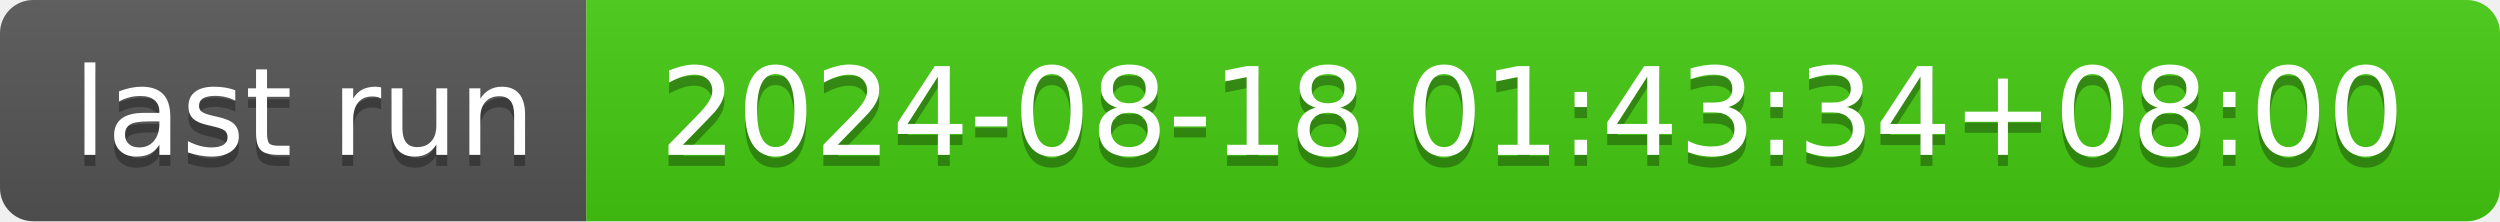
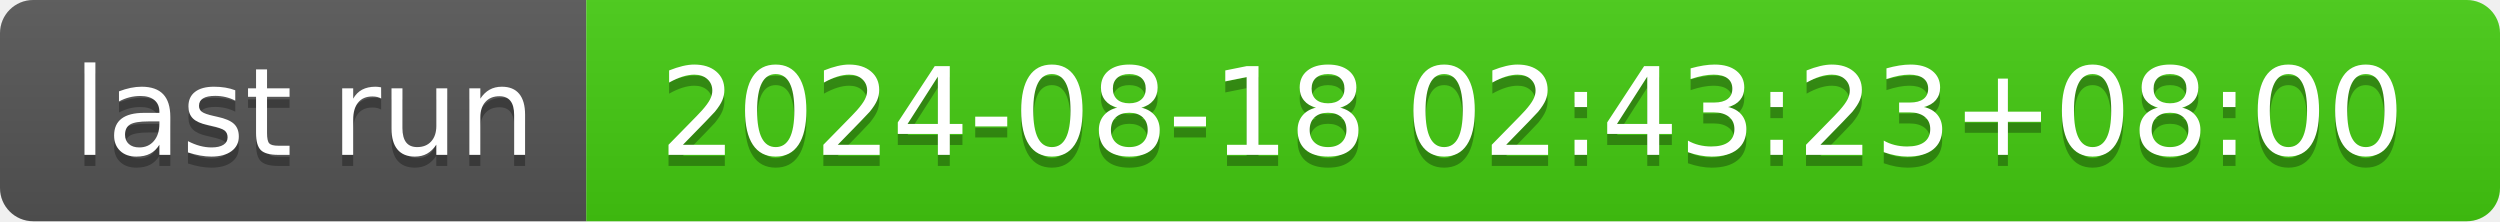
- <svg xmlns="http://www.w3.org/2000/svg" width="226" height="20" role="img" aria-label="last run: 2024-08-18 01:43:34+08:00">
+ <svg xmlns="http://www.w3.org/2000/svg" width="226" height="20" role="img" aria-label="last run: 2024-08-18 02:43:23+08:00">
  <linearGradient id="s" x2="0" y2="100%">
    <stop offset="0" stop-color="#bbb" stop-opacity=".1" />
    <stop offset="1" stop-opacity=".1" />
  </linearGradient>
  <clipPath id="r">
    <rect width="226" height="20" rx="3" fill="#fff" />
  </clipPath>
  <g clip-path="url(#r)">
    <rect width="53" height="20" fill="#555" />
    <rect x="53" width="173" height="20" fill="#4c1" />
    <rect width="226" height="20" fill="url(#s)" />
  </g>
  <g fill="#fff" text-anchor="middle" font-family="Verdana,Geneva,DejaVu Sans,sans-serif" text-rendering="geometricPrecision" font-size="110">
    <text aria-hidden="true" x="275" y="150" fill="#010101" fill-opacity=".3" transform="scale(.1)" textLength="430">last run</text>
    <text x="275" y="140" transform="scale(.1)" fill="#fff" textLength="430">last run</text>
-     <text aria-hidden="true" x="1385" y="150" fill="#010101" fill-opacity=".3" transform="scale(.1)" textLength="1630">2024-08-18 01:43:34+08:00</text>
-     <text x="1385" y="140" transform="scale(.1)" fill="#fff" textLength="1630">2024-08-18 01:43:34+08:00</text>
+     <text aria-hidden="true" x="1385" y="150" fill="#010101" fill-opacity=".3" transform="scale(.1)" textLength="1630">2024-08-18 02:43:23+08:00</text>
+     <text x="1385" y="140" transform="scale(.1)" fill="#fff" textLength="1630">2024-08-18 02:43:23+08:00</text>
  </g>
</svg>
